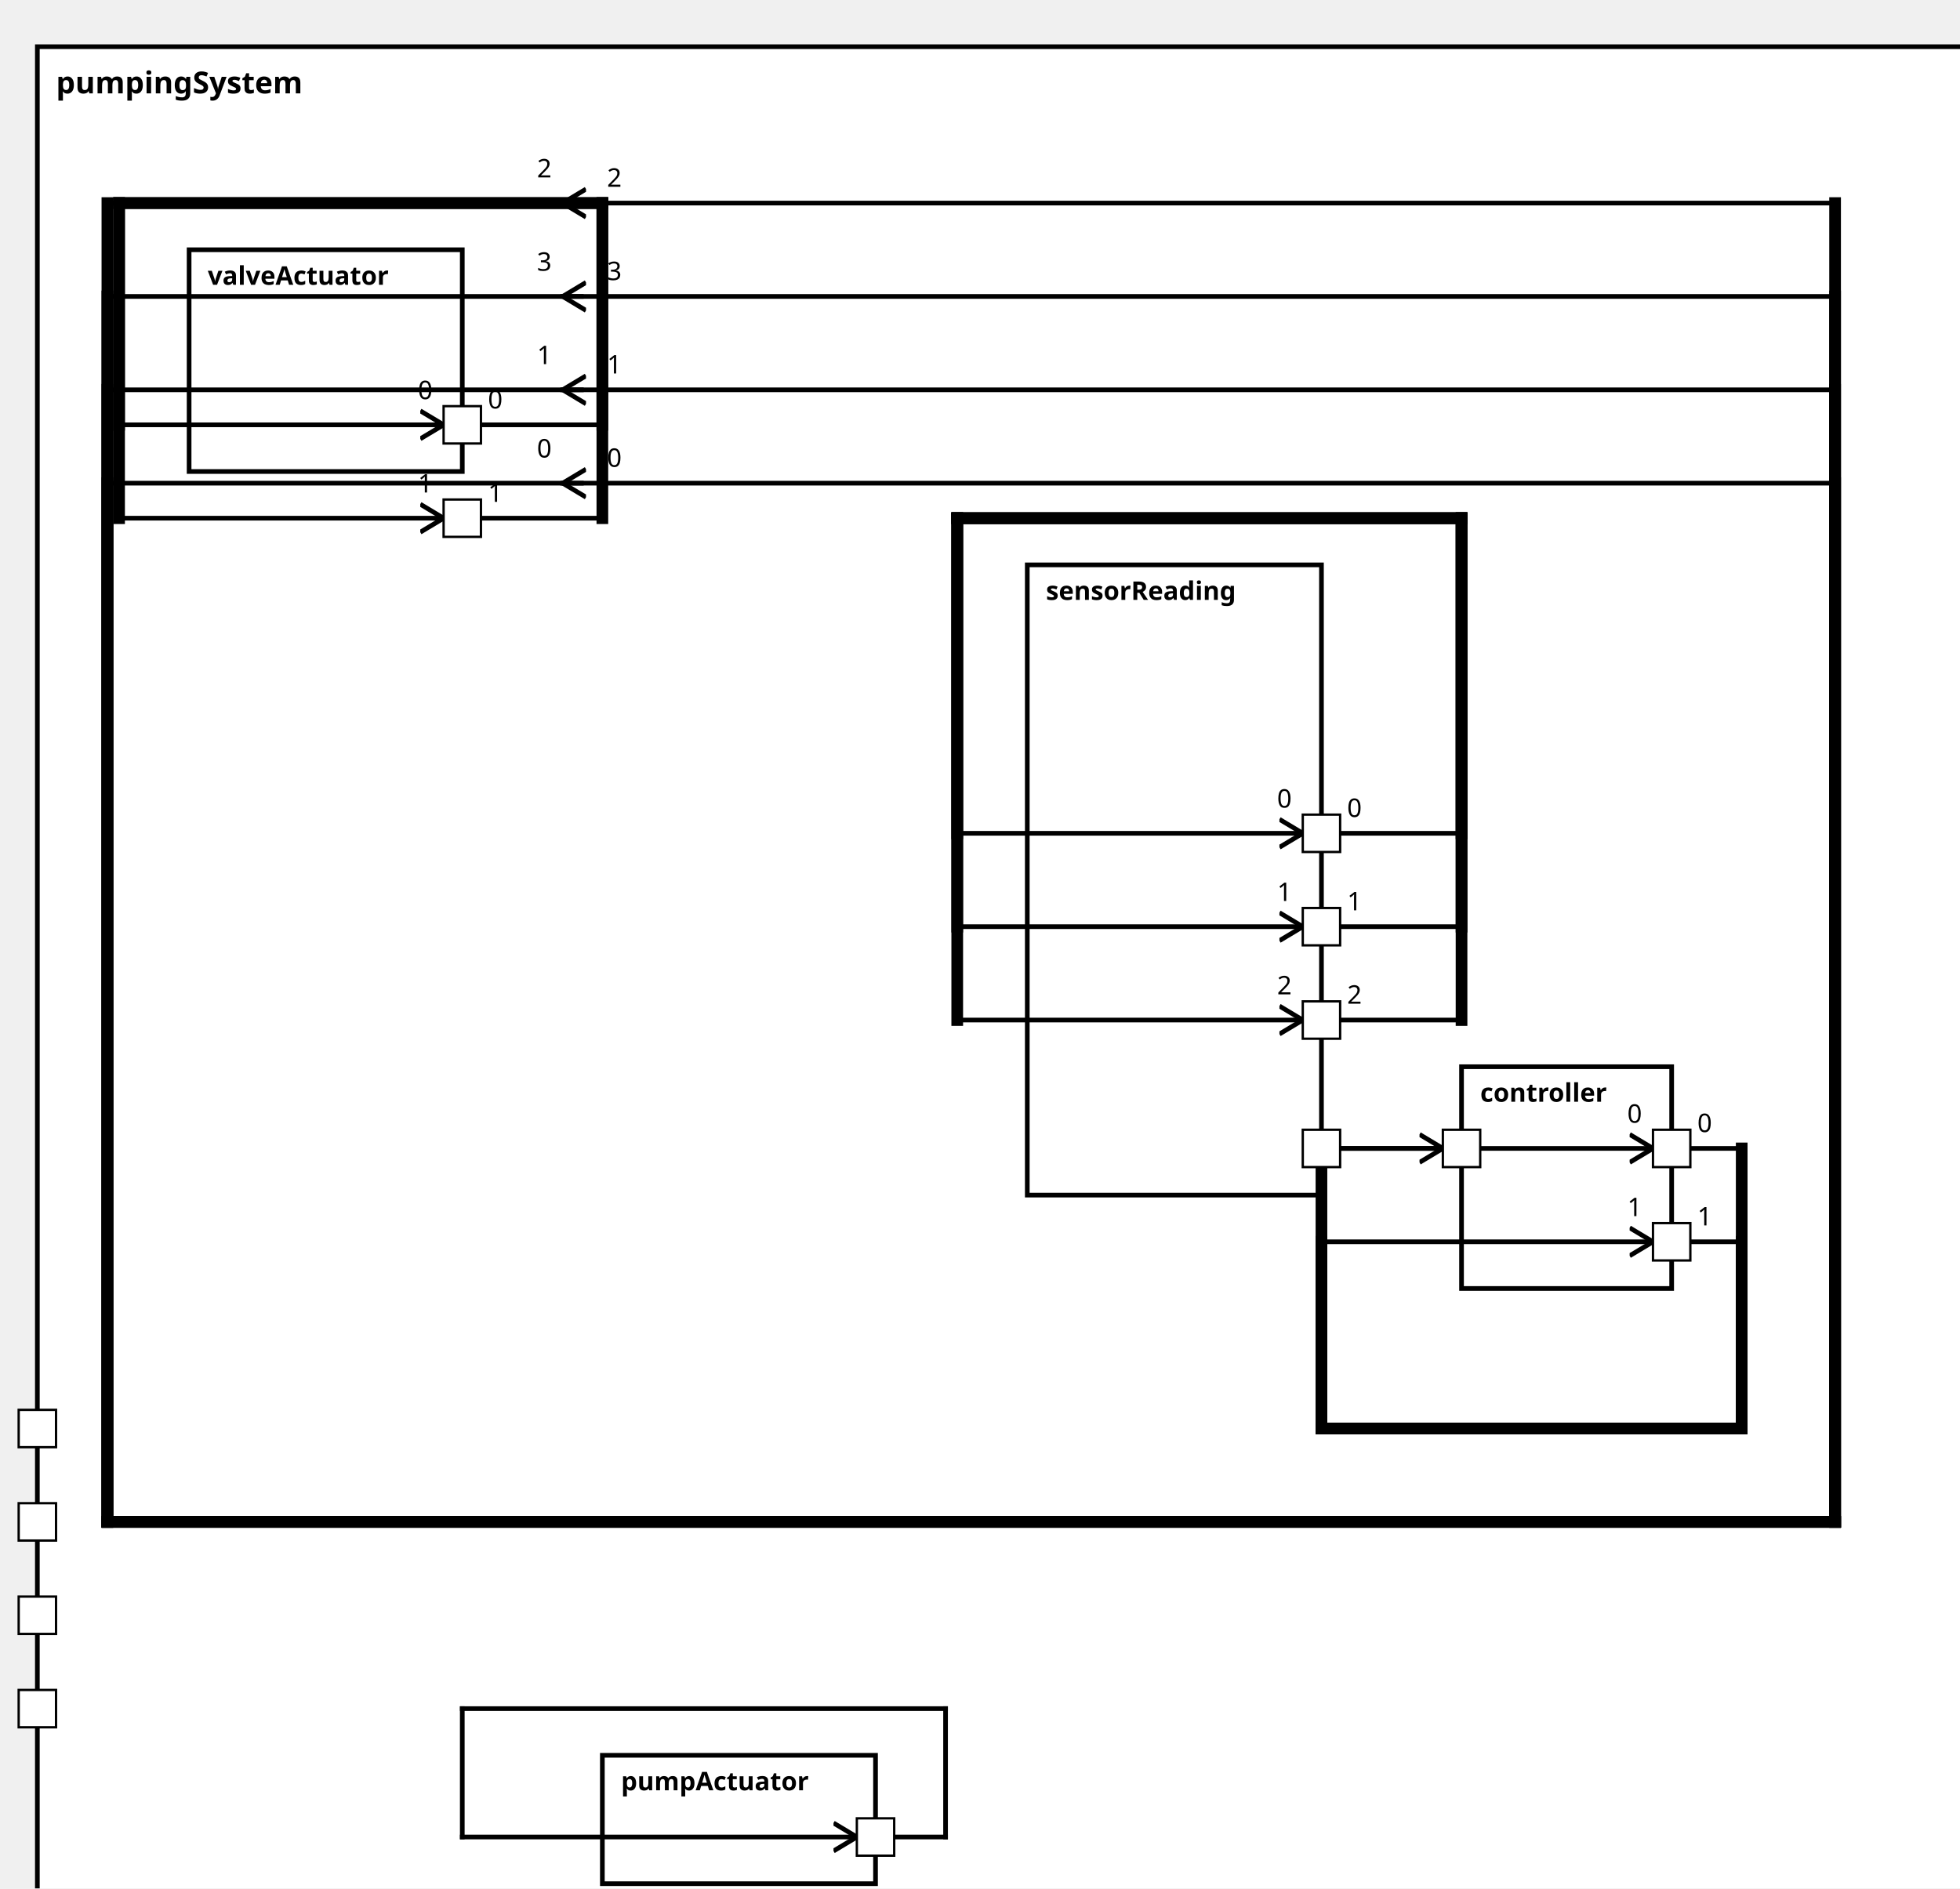
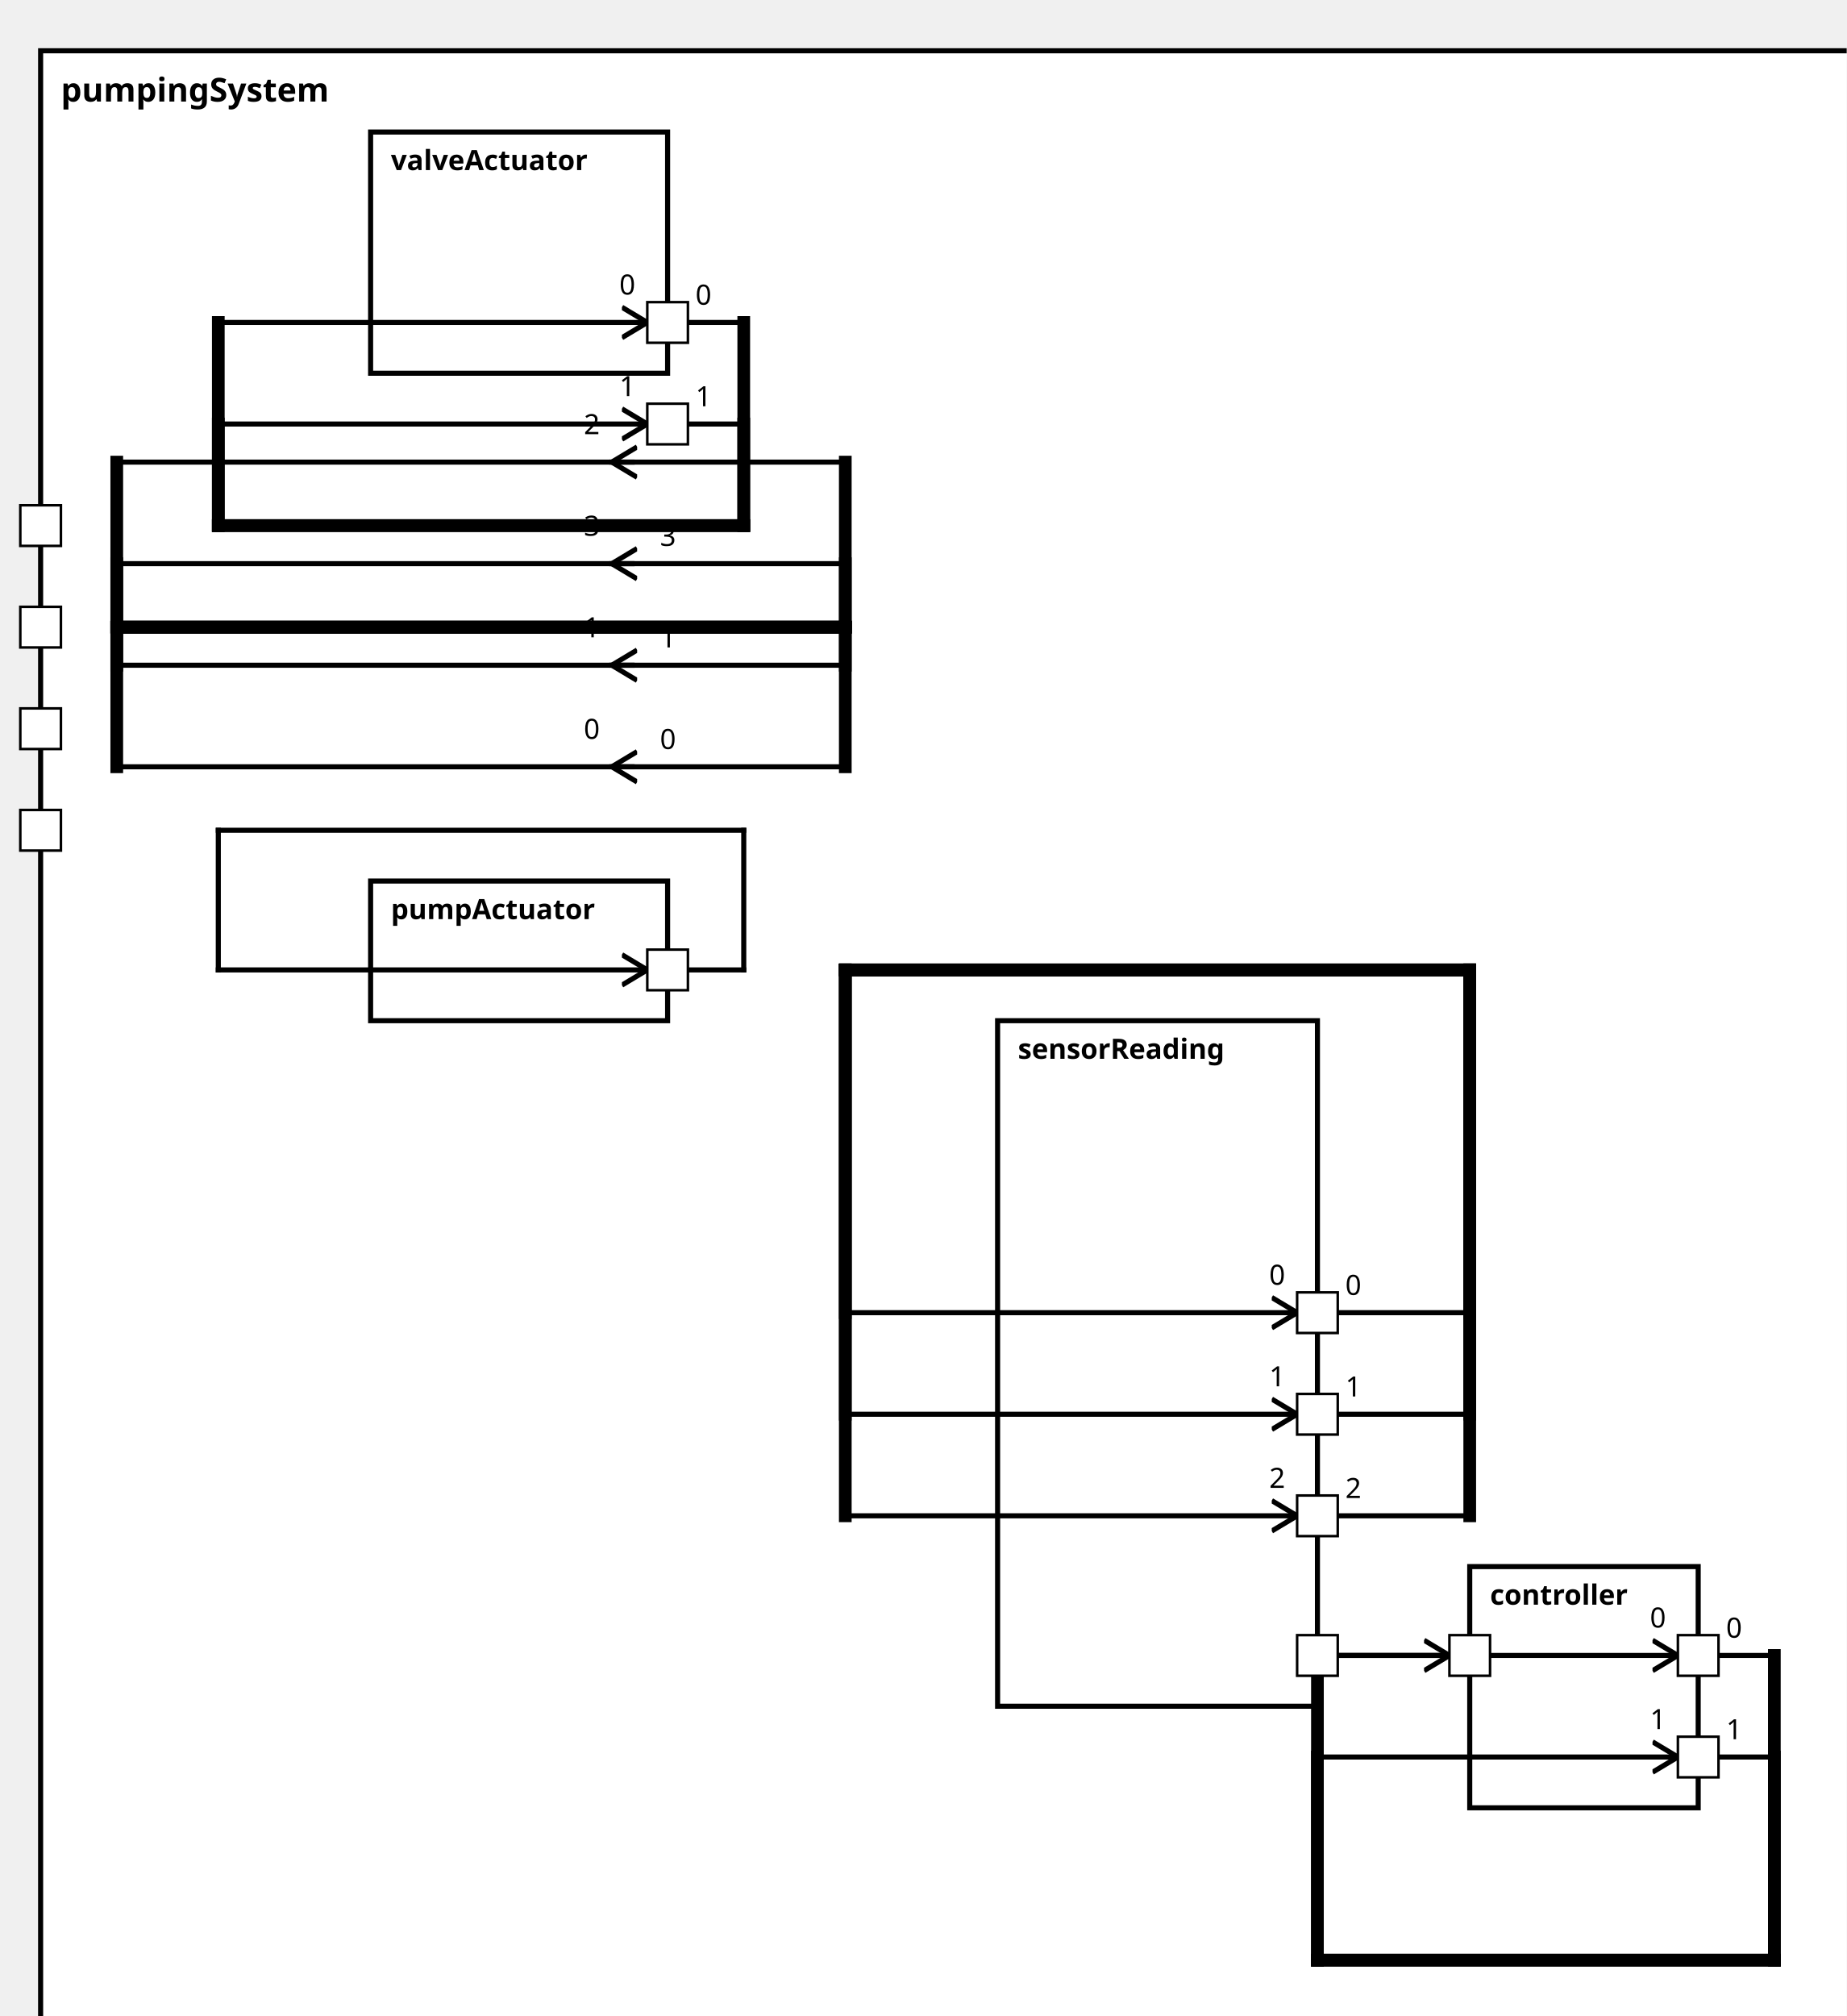
<svg xmlns="http://www.w3.org/2000/svg" xmlns:xlink="http://www.w3.org/1999/xlink" width="100%" height="100%" version="1.1">
  <svg version="1.1">
    <g transform="translate(16 20)">
-       <rect id="203" width="830" height="807" style="fill:white;stroke:black;stroke-width:2;fill-opacity:1.0;stroke-opacity:1.0" />
+       <rect id="203" width="718" height="792" style="fill:white;stroke:black;stroke-width:2;fill-opacity:1.0;stroke-opacity:1.0" />
      <text x="8" y="20" style="font-weight: bold" font-family="Verdana" font-size="13" fill="black">
            pumpingSystem
    </text>
    </g>
  </svg>
-   <g transform="translate(440 242)">
+   <g transform="translate(393 402)">
    <rect data-name="pumpStationExample.pumpStation.pumpingSystem.sensorReading" id="206" width="126" height="270" style="fill:white;stroke:black;stroke-width:2;fill-opacity:1.0;stroke-opacity:1.0" />
    <text x="8" y="15" alignment-baseline="middle" style="font-weight: bold" font-family="Verdana" font-size="11" fill="black">
    sensorReading
    </text>
  </g>
-   <g transform="translate(626 457)">
+   <g transform="translate(579 617)">
    <rect data-name="pumpStationExample.pumpStation.pumpingSystem.controller" id="207" width="90" height="95" style="fill:white;stroke:black;stroke-width:2;fill-opacity:1.0;stroke-opacity:1.0" />
    <text x="8" y="15" alignment-baseline="middle" style="font-weight: bold" font-family="Verdana" font-size="11" fill="black">
    controller
    </text>
  </g>
-   <g transform="translate(258 752)">
+   <g transform="translate(146 347)">
    <rect data-name="pumpStationExample.pumpStation.pumpingSystem.pumpActuator" id="205" width="117" height="55" style="fill:white;stroke:black;stroke-width:2;fill-opacity:1.0;stroke-opacity:1.0" />
    <text x="8" y="15" alignment-baseline="middle" style="font-weight: bold" font-family="Verdana" font-size="11" fill="black">
    pumpActuator
    </text>
  </g>
-   <g transform="translate(81 107)">
+   <g transform="translate(146 52)">
    <rect data-name="pumpStationExample.pumpStation.pumpingSystem.valveActuator" id="204" width="117" height="95" style="fill:white;stroke:black;stroke-width:2;fill-opacity:1.0;stroke-opacity:1.0" />
    <text x="8" y="15" alignment-baseline="middle" style="font-weight: bold" font-family="Verdana" font-size="11" fill="black">
    valveActuator
    </text>
  </g>
  <defs>
    <marker id="0,0,0" markerWidth="13" markerHeight="13" refX="5" refY="5" orient="auto">
      <polyline points="0,2 5,5 0,8" style="fill:none; stroke:rgb(0,0,0);                     stroke-width:1" />
    </marker>
  </defs>
-   <line stroke-linecap="square" x1="375" y1="787" x2="405" y2="787" style="stroke:rgb(0, 0,0);             stroke-width:2; " />
-   <line stroke-linecap="square" x1="405" y1="787" x2="405" y2="732" style="stroke:rgb(0, 0,0);             stroke-width:2; " />
-   <line stroke-linecap="square" x1="405" y1="732" x2="198" y2="732" style="stroke:rgb(0, 0,0);             stroke-width:2; " />
-   <line stroke-linecap="square" x1="198" y1="732" x2="198" y2="787" style="stroke:rgb(0, 0,0);             stroke-width:2; " />
-   <line stroke-linecap="square" x1="198" y1="787" x2="367" y2="787" style="stroke:rgb(0, 0,0);             stroke-width:2;                 marker-end: url(#0,0,0)             " />
-   <line stroke-linecap="square" x1="198" y1="182" x2="258" y2="182" style="stroke:rgb(0, 0,0);             stroke-width:2; " />
-   <text x="209" y="175" alignment-baseline="middle" font-family="Verdana" font-size="11" fill="black">
-     0
-     </text>
-   <line stroke-linecap="square" x1="258" y1="182" x2="258" y2="87" style="stroke:rgb(0, 0,0);             stroke-width:5; " />
-   <line stroke-linecap="square" x1="258" y1="87" x2="51" y2="87" style="stroke:rgb(0, 0,0);             stroke-width:5; " />
-   <line stroke-linecap="square" x1="51" y1="87" x2="51" y2="182" style="stroke:rgb(0, 0,0);             stroke-width:5; " />
-   <line stroke-linecap="square" x1="51" y1="182" x2="190" y2="182" style="stroke:rgb(0, 0,0);             stroke-width:2;                 marker-end: url(#0,0,0)             " />
-   <text x="179" y="171" alignment-baseline="middle" font-family="Verdana" font-size="11" fill="black">
-     0
-     </text>
-   <line stroke-linecap="square" x1="198" y1="222" x2="258" y2="222" style="stroke:rgb(0, 0,0);             stroke-width:2; " />
-   <text x="209" y="215" alignment-baseline="middle" font-family="Verdana" font-size="11" fill="black">
-     1
-     </text>
-   <line stroke-linecap="square" x1="258" y1="222" x2="258" y2="87" style="stroke:rgb(0, 0,0);             stroke-width:5; " />
-   <line stroke-linecap="square" x1="258" y1="87" x2="51" y2="87" style="stroke:rgb(0, 0,0);             stroke-width:5; " />
-   <line stroke-linecap="square" x1="51" y1="87" x2="51" y2="222" style="stroke:rgb(0, 0,0);             stroke-width:5; " />
-   <line stroke-linecap="square" x1="51" y1="222" x2="190" y2="222" style="stroke:rgb(0, 0,0);             stroke-width:2;                 marker-end: url(#0,0,0)             " />
-   <text x="179" y="211" alignment-baseline="middle" font-family="Verdana" font-size="11" fill="black">
-     1
-     </text>
-   <line stroke-linecap="square" x1="249" y1="207" x2="46" y2="207" style="stroke:rgb(0, 0,0);             stroke-width:2; " />
-   <text x="260" y="200" alignment-baseline="middle" font-family="Verdana" font-size="11" fill="black">
-     0
-     </text>
-   <line stroke-linecap="square" x1="46" y1="207" x2="46" y2="652" style="stroke:rgb(0, 0,0);             stroke-width:5; " />
-   <line stroke-linecap="square" x1="46" y1="652" x2="786" y2="652" style="stroke:rgb(0, 0,0);             stroke-width:5; " />
-   <line stroke-linecap="square" x1="786" y1="652" x2="786" y2="207" style="stroke:rgb(0, 0,0);             stroke-width:5; " />
-   <line stroke-linecap="square" x1="786" y1="207" x2="241" y2="207" style="stroke:rgb(0, 0,0);             stroke-width:2;                 marker-end: url(#0,0,0)             " />
-   <text x="230" y="196" alignment-baseline="middle" font-family="Verdana" font-size="11" fill="black">
-     0
-     </text>
-   <line stroke-linecap="square" x1="249" y1="167" x2="46" y2="167" style="stroke:rgb(0, 0,0);             stroke-width:2; " />
-   <text x="260" y="160" alignment-baseline="middle" font-family="Verdana" font-size="11" fill="black">
-     1
-     </text>
-   <line stroke-linecap="square" x1="46" y1="167" x2="46" y2="652" style="stroke:rgb(0, 0,0);             stroke-width:5; " />
-   <line stroke-linecap="square" x1="46" y1="652" x2="786" y2="652" style="stroke:rgb(0, 0,0);             stroke-width:5; " />
-   <line stroke-linecap="square" x1="786" y1="652" x2="786" y2="167" style="stroke:rgb(0, 0,0);             stroke-width:5; " />
-   <line stroke-linecap="square" x1="786" y1="167" x2="241" y2="167" style="stroke:rgb(0, 0,0);             stroke-width:2;                 marker-end: url(#0,0,0)             " />
-   <text x="230" y="156" alignment-baseline="middle" font-family="Verdana" font-size="11" fill="black">
-     1
-     </text>
-   <line stroke-linecap="square" x1="249" y1="87" x2="46" y2="87" style="stroke:rgb(0, 0,0);             stroke-width:2; " />
-   <text x="260" y="80" alignment-baseline="middle" font-family="Verdana" font-size="11" fill="black">
-     2
-     </text>
-   <line stroke-linecap="square" x1="46" y1="87" x2="46" y2="652" style="stroke:rgb(0, 0,0);             stroke-width:5; " />
-   <line stroke-linecap="square" x1="46" y1="652" x2="786" y2="652" style="stroke:rgb(0, 0,0);             stroke-width:5; " />
-   <line stroke-linecap="square" x1="786" y1="652" x2="786" y2="87" style="stroke:rgb(0, 0,0);             stroke-width:5; " />
-   <line stroke-linecap="square" x1="786" y1="87" x2="241" y2="87" style="stroke:rgb(0, 0,0);             stroke-width:2;                 marker-end: url(#0,0,0)             " />
-   <text x="230" y="76" alignment-baseline="middle" font-family="Verdana" font-size="11" fill="black">
-     2
-     </text>
-   <line stroke-linecap="square" x1="249" y1="127" x2="46" y2="127" style="stroke:rgb(0, 0,0);             stroke-width:2; " />
-   <text x="260" y="120" alignment-baseline="middle" font-family="Verdana" font-size="11" fill="black">
+   <line stroke-linecap="square" x1="263" y1="382" x2="293" y2="382" style="stroke:rgb(0, 0,0);             stroke-width:2; " />
+   <line stroke-linecap="square" x1="293" y1="382" x2="293" y2="327" style="stroke:rgb(0, 0,0);             stroke-width:2; " />
+   <line stroke-linecap="square" x1="293" y1="327" x2="86" y2="327" style="stroke:rgb(0, 0,0);             stroke-width:2; " />
+   <line stroke-linecap="square" x1="86" y1="327" x2="86" y2="382" style="stroke:rgb(0, 0,0);             stroke-width:2; " />
+   <line stroke-linecap="square" x1="86" y1="382" x2="255" y2="382" style="stroke:rgb(0, 0,0);             stroke-width:2;                 marker-end: url(#0,0,0)             " />
+   <line stroke-linecap="square" x1="263" y1="127" x2="293" y2="127" style="stroke:rgb(0, 0,0);             stroke-width:2; " />
+   <text x="274" y="120" alignment-baseline="middle" font-family="Verdana" font-size="11" fill="black">
+     0
+     </text>
+   <line stroke-linecap="square" x1="293" y1="127" x2="293" y2="207" style="stroke:rgb(0, 0,0);             stroke-width:5; " />
+   <line stroke-linecap="square" x1="293" y1="207" x2="86" y2="207" style="stroke:rgb(0, 0,0);             stroke-width:5; " />
+   <line stroke-linecap="square" x1="86" y1="207" x2="86" y2="127" style="stroke:rgb(0, 0,0);             stroke-width:5; " />
+   <line stroke-linecap="square" x1="86" y1="127" x2="255" y2="127" style="stroke:rgb(0, 0,0);             stroke-width:2;                 marker-end: url(#0,0,0)             " />
+   <text x="244" y="116" alignment-baseline="middle" font-family="Verdana" font-size="11" fill="black">
+     0
+     </text>
+   <line stroke-linecap="square" x1="263" y1="167" x2="293" y2="167" style="stroke:rgb(0, 0,0);             stroke-width:2; " />
+   <text x="274" y="160" alignment-baseline="middle" font-family="Verdana" font-size="11" fill="black">
+     1
+     </text>
+   <line stroke-linecap="square" x1="293" y1="167" x2="293" y2="207" style="stroke:rgb(0, 0,0);             stroke-width:5; " />
+   <line stroke-linecap="square" x1="293" y1="207" x2="86" y2="207" style="stroke:rgb(0, 0,0);             stroke-width:5; " />
+   <line stroke-linecap="square" x1="86" y1="207" x2="86" y2="167" style="stroke:rgb(0, 0,0);             stroke-width:5; " />
+   <line stroke-linecap="square" x1="86" y1="167" x2="255" y2="167" style="stroke:rgb(0, 0,0);             stroke-width:2;                 marker-end: url(#0,0,0)             " />
+   <text x="244" y="156" alignment-baseline="middle" font-family="Verdana" font-size="11" fill="black">
+     1
+     </text>
+   <line stroke-linecap="square" x1="249" y1="302" x2="46" y2="302" style="stroke:rgb(0, 0,0);             stroke-width:2; " />
+   <text x="260" y="295" alignment-baseline="middle" font-family="Verdana" font-size="11" fill="black">
+     0
+     </text>
+   <line stroke-linecap="square" x1="46" y1="302" x2="46" y2="247" style="stroke:rgb(0, 0,0);             stroke-width:5; " />
+   <line stroke-linecap="square" x1="46" y1="247" x2="333" y2="247" style="stroke:rgb(0, 0,0);             stroke-width:5; " />
+   <line stroke-linecap="square" x1="333" y1="247" x2="333" y2="302" style="stroke:rgb(0, 0,0);             stroke-width:5; " />
+   <line stroke-linecap="square" x1="333" y1="302" x2="241" y2="302" style="stroke:rgb(0, 0,0);             stroke-width:2;                 marker-end: url(#0,0,0)             " />
+   <text x="230" y="291" alignment-baseline="middle" font-family="Verdana" font-size="11" fill="black">
+     0
+     </text>
+   <line stroke-linecap="square" x1="249" y1="262" x2="46" y2="262" style="stroke:rgb(0, 0,0);             stroke-width:2; " />
+   <text x="260" y="255" alignment-baseline="middle" font-family="Verdana" font-size="11" fill="black">
+     1
+     </text>
+   <line stroke-linecap="square" x1="46" y1="262" x2="46" y2="247" style="stroke:rgb(0, 0,0);             stroke-width:5; " />
+   <line stroke-linecap="square" x1="46" y1="247" x2="333" y2="247" style="stroke:rgb(0, 0,0);             stroke-width:5; " />
+   <line stroke-linecap="square" x1="333" y1="247" x2="333" y2="262" style="stroke:rgb(0, 0,0);             stroke-width:5; " />
+   <line stroke-linecap="square" x1="333" y1="262" x2="241" y2="262" style="stroke:rgb(0, 0,0);             stroke-width:2;                 marker-end: url(#0,0,0)             " />
+   <text x="230" y="251" alignment-baseline="middle" font-family="Verdana" font-size="11" fill="black">
+     1
+     </text>
+   <line stroke-linecap="square" x1="249" y1="182" x2="46" y2="182" style="stroke:rgb(0, 0,0);             stroke-width:2; " />
+   <text x="260" y="175" alignment-baseline="middle" font-family="Verdana" font-size="11" fill="black">
+     2
+     </text>
+   <line stroke-linecap="square" x1="46" y1="182" x2="46" y2="247" style="stroke:rgb(0, 0,0);             stroke-width:5; " />
+   <line stroke-linecap="square" x1="46" y1="247" x2="333" y2="247" style="stroke:rgb(0, 0,0);             stroke-width:5; " />
+   <line stroke-linecap="square" x1="333" y1="247" x2="333" y2="182" style="stroke:rgb(0, 0,0);             stroke-width:5; " />
+   <line stroke-linecap="square" x1="333" y1="182" x2="241" y2="182" style="stroke:rgb(0, 0,0);             stroke-width:2;                 marker-end: url(#0,0,0)             " />
+   <text x="230" y="171" alignment-baseline="middle" font-family="Verdana" font-size="11" fill="black">
+     2
+     </text>
+   <line stroke-linecap="square" x1="249" y1="222" x2="46" y2="222" style="stroke:rgb(0, 0,0);             stroke-width:2; " />
+   <text x="260" y="215" alignment-baseline="middle" font-family="Verdana" font-size="11" fill="black">
    3
    </text>
-   <line stroke-linecap="square" x1="46" y1="127" x2="46" y2="652" style="stroke:rgb(0, 0,0);             stroke-width:5; " />
-   <line stroke-linecap="square" x1="46" y1="652" x2="786" y2="652" style="stroke:rgb(0, 0,0);             stroke-width:5; " />
-   <line stroke-linecap="square" x1="786" y1="652" x2="786" y2="127" style="stroke:rgb(0, 0,0);             stroke-width:5; " />
-   <line stroke-linecap="square" x1="786" y1="127" x2="241" y2="127" style="stroke:rgb(0, 0,0);             stroke-width:2;                 marker-end: url(#0,0,0)             " />
-   <text x="230" y="116" alignment-baseline="middle" font-family="Verdana" font-size="11" fill="black">
+   <line stroke-linecap="square" x1="46" y1="222" x2="46" y2="247" style="stroke:rgb(0, 0,0);             stroke-width:5; " />
+   <line stroke-linecap="square" x1="46" y1="247" x2="333" y2="247" style="stroke:rgb(0, 0,0);             stroke-width:5; " />
+   <line stroke-linecap="square" x1="333" y1="247" x2="333" y2="222" style="stroke:rgb(0, 0,0);             stroke-width:5; " />
+   <line stroke-linecap="square" x1="333" y1="222" x2="241" y2="222" style="stroke:rgb(0, 0,0);             stroke-width:2;                 marker-end: url(#0,0,0)             " />
+   <text x="230" y="211" alignment-baseline="middle" font-family="Verdana" font-size="11" fill="black">
    3
    </text>
-   <line stroke-linecap="square" x1="566" y1="357" x2="626" y2="357" style="stroke:rgb(0, 0,0);             stroke-width:2; " />
-   <text x="577" y="350" alignment-baseline="middle" font-family="Verdana" font-size="11" fill="black">
-     0
-     </text>
-   <line stroke-linecap="square" x1="626" y1="357" x2="626" y2="222" style="stroke:rgb(0, 0,0);             stroke-width:5; " />
-   <line stroke-linecap="square" x1="626" y1="222" x2="410" y2="222" style="stroke:rgb(0, 0,0);             stroke-width:5; " />
-   <line stroke-linecap="square" x1="410" y1="222" x2="410" y2="357" style="stroke:rgb(0, 0,0);             stroke-width:5; " />
-   <line stroke-linecap="square" x1="410" y1="357" x2="558" y2="357" style="stroke:rgb(0, 0,0);             stroke-width:2;                 marker-end: url(#0,0,0)             " />
-   <text x="547" y="346" alignment-baseline="middle" font-family="Verdana" font-size="11" fill="black">
-     0
-     </text>
-   <line stroke-linecap="square" x1="566" y1="492" x2="618" y2="492" style="stroke:rgb(0, 0,0);             stroke-width:2;                 marker-end: url(#0,0,0)             " />
-   <line stroke-linecap="square" x1="566" y1="397" x2="626" y2="397" style="stroke:rgb(0, 0,0);             stroke-width:2; " />
-   <text x="577" y="390" alignment-baseline="middle" font-family="Verdana" font-size="11" fill="black">
-     1
-     </text>
-   <line stroke-linecap="square" x1="626" y1="397" x2="626" y2="222" style="stroke:rgb(0, 0,0);             stroke-width:5; " />
-   <line stroke-linecap="square" x1="626" y1="222" x2="410" y2="222" style="stroke:rgb(0, 0,0);             stroke-width:5; " />
-   <line stroke-linecap="square" x1="410" y1="222" x2="410" y2="397" style="stroke:rgb(0, 0,0);             stroke-width:5; " />
-   <line stroke-linecap="square" x1="410" y1="397" x2="558" y2="397" style="stroke:rgb(0, 0,0);             stroke-width:2;                 marker-end: url(#0,0,0)             " />
-   <text x="547" y="386" alignment-baseline="middle" font-family="Verdana" font-size="11" fill="black">
-     1
-     </text>
-   <line stroke-linecap="square" x1="566" y1="437" x2="626" y2="437" style="stroke:rgb(0, 0,0);             stroke-width:2; " />
-   <text x="577" y="430" alignment-baseline="middle" font-family="Verdana" font-size="11" fill="black">
-     2
-     </text>
-   <line stroke-linecap="square" x1="626" y1="437" x2="626" y2="222" style="stroke:rgb(0, 0,0);             stroke-width:5; " />
-   <line stroke-linecap="square" x1="626" y1="222" x2="410" y2="222" style="stroke:rgb(0, 0,0);             stroke-width:5; " />
-   <line stroke-linecap="square" x1="410" y1="222" x2="410" y2="437" style="stroke:rgb(0, 0,0);             stroke-width:5; " />
-   <line stroke-linecap="square" x1="410" y1="437" x2="558" y2="437" style="stroke:rgb(0, 0,0);             stroke-width:2;                 marker-end: url(#0,0,0)             " />
-   <text x="547" y="426" alignment-baseline="middle" font-family="Verdana" font-size="11" fill="black">
-     2
-     </text>
-   <line stroke-linecap="square" x1="716" y1="492" x2="746" y2="492" style="stroke:rgb(0, 0,0);             stroke-width:2; " />
-   <text x="727" y="485" alignment-baseline="middle" font-family="Verdana" font-size="11" fill="black">
-     0
-     </text>
-   <line stroke-linecap="square" x1="746" y1="492" x2="746" y2="612" style="stroke:rgb(0, 0,0);             stroke-width:5; " />
-   <line stroke-linecap="square" x1="746" y1="612" x2="566" y2="612" style="stroke:rgb(0, 0,0);             stroke-width:5; " />
-   <line stroke-linecap="square" x1="566" y1="612" x2="566" y2="492" style="stroke:rgb(0, 0,0);             stroke-width:5; " />
-   <line stroke-linecap="square" x1="566" y1="492" x2="708" y2="492" style="stroke:rgb(0, 0,0);             stroke-width:2;                 marker-end: url(#0,0,0)             " />
-   <text x="697" y="481" alignment-baseline="middle" font-family="Verdana" font-size="11" fill="black">
-     0
-     </text>
-   <line stroke-linecap="square" x1="716" y1="532" x2="746" y2="532" style="stroke:rgb(0, 0,0);             stroke-width:2; " />
-   <text x="727" y="525" alignment-baseline="middle" font-family="Verdana" font-size="11" fill="black">
-     1
-     </text>
-   <line stroke-linecap="square" x1="746" y1="532" x2="746" y2="612" style="stroke:rgb(0, 0,0);             stroke-width:5; " />
-   <line stroke-linecap="square" x1="746" y1="612" x2="566" y2="612" style="stroke:rgb(0, 0,0);             stroke-width:5; " />
-   <line stroke-linecap="square" x1="566" y1="612" x2="566" y2="532" style="stroke:rgb(0, 0,0);             stroke-width:5; " />
-   <line stroke-linecap="square" x1="566" y1="532" x2="708" y2="532" style="stroke:rgb(0, 0,0);             stroke-width:2;                 marker-end: url(#0,0,0)             " />
-   <text x="697" y="521" alignment-baseline="middle" font-family="Verdana" font-size="11" fill="black">
+   <line stroke-linecap="square" x1="519" y1="517" x2="579" y2="517" style="stroke:rgb(0, 0,0);             stroke-width:2; " />
+   <text x="530" y="510" alignment-baseline="middle" font-family="Verdana" font-size="11" fill="black">
+     0
+     </text>
+   <line stroke-linecap="square" x1="579" y1="517" x2="579" y2="382" style="stroke:rgb(0, 0,0);             stroke-width:5; " />
+   <line stroke-linecap="square" x1="579" y1="382" x2="333" y2="382" style="stroke:rgb(0, 0,0);             stroke-width:5; " />
+   <line stroke-linecap="square" x1="333" y1="382" x2="333" y2="517" style="stroke:rgb(0, 0,0);             stroke-width:5; " />
+   <line stroke-linecap="square" x1="333" y1="517" x2="511" y2="517" style="stroke:rgb(0, 0,0);             stroke-width:2;                 marker-end: url(#0,0,0)             " />
+   <text x="500" y="506" alignment-baseline="middle" font-family="Verdana" font-size="11" fill="black">
+     0
+     </text>
+   <line stroke-linecap="square" x1="519" y1="652" x2="571" y2="652" style="stroke:rgb(0, 0,0);             stroke-width:2;                 marker-end: url(#0,0,0)             " />
+   <line stroke-linecap="square" x1="519" y1="557" x2="579" y2="557" style="stroke:rgb(0, 0,0);             stroke-width:2; " />
+   <text x="530" y="550" alignment-baseline="middle" font-family="Verdana" font-size="11" fill="black">
+     1
+     </text>
+   <line stroke-linecap="square" x1="579" y1="557" x2="579" y2="382" style="stroke:rgb(0, 0,0);             stroke-width:5; " />
+   <line stroke-linecap="square" x1="579" y1="382" x2="333" y2="382" style="stroke:rgb(0, 0,0);             stroke-width:5; " />
+   <line stroke-linecap="square" x1="333" y1="382" x2="333" y2="557" style="stroke:rgb(0, 0,0);             stroke-width:5; " />
+   <line stroke-linecap="square" x1="333" y1="557" x2="511" y2="557" style="stroke:rgb(0, 0,0);             stroke-width:2;                 marker-end: url(#0,0,0)             " />
+   <text x="500" y="546" alignment-baseline="middle" font-family="Verdana" font-size="11" fill="black">
+     1
+     </text>
+   <line stroke-linecap="square" x1="519" y1="597" x2="579" y2="597" style="stroke:rgb(0, 0,0);             stroke-width:2; " />
+   <text x="530" y="590" alignment-baseline="middle" font-family="Verdana" font-size="11" fill="black">
+     2
+     </text>
+   <line stroke-linecap="square" x1="579" y1="597" x2="579" y2="382" style="stroke:rgb(0, 0,0);             stroke-width:5; " />
+   <line stroke-linecap="square" x1="579" y1="382" x2="333" y2="382" style="stroke:rgb(0, 0,0);             stroke-width:5; " />
+   <line stroke-linecap="square" x1="333" y1="382" x2="333" y2="597" style="stroke:rgb(0, 0,0);             stroke-width:5; " />
+   <line stroke-linecap="square" x1="333" y1="597" x2="511" y2="597" style="stroke:rgb(0, 0,0);             stroke-width:2;                 marker-end: url(#0,0,0)             " />
+   <text x="500" y="586" alignment-baseline="middle" font-family="Verdana" font-size="11" fill="black">
+     2
+     </text>
+   <line stroke-linecap="square" x1="669" y1="652" x2="699" y2="652" style="stroke:rgb(0, 0,0);             stroke-width:2; " />
+   <text x="680" y="645" alignment-baseline="middle" font-family="Verdana" font-size="11" fill="black">
+     0
+     </text>
+   <line stroke-linecap="square" x1="699" y1="652" x2="699" y2="772" style="stroke:rgb(0, 0,0);             stroke-width:5; " />
+   <line stroke-linecap="square" x1="699" y1="772" x2="519" y2="772" style="stroke:rgb(0, 0,0);             stroke-width:5; " />
+   <line stroke-linecap="square" x1="519" y1="772" x2="519" y2="652" style="stroke:rgb(0, 0,0);             stroke-width:5; " />
+   <line stroke-linecap="square" x1="519" y1="652" x2="661" y2="652" style="stroke:rgb(0, 0,0);             stroke-width:2;                 marker-end: url(#0,0,0)             " />
+   <text x="650" y="641" alignment-baseline="middle" font-family="Verdana" font-size="11" fill="black">
+     0
+     </text>
+   <line stroke-linecap="square" x1="669" y1="692" x2="699" y2="692" style="stroke:rgb(0, 0,0);             stroke-width:2; " />
+   <text x="680" y="685" alignment-baseline="middle" font-family="Verdana" font-size="11" fill="black">
+     1
+     </text>
+   <line stroke-linecap="square" x1="699" y1="692" x2="699" y2="772" style="stroke:rgb(0, 0,0);             stroke-width:5; " />
+   <line stroke-linecap="square" x1="699" y1="772" x2="519" y2="772" style="stroke:rgb(0, 0,0);             stroke-width:5; " />
+   <line stroke-linecap="square" x1="519" y1="772" x2="519" y2="692" style="stroke:rgb(0, 0,0);             stroke-width:5; " />
+   <line stroke-linecap="square" x1="519" y1="692" x2="661" y2="692" style="stroke:rgb(0, 0,0);             stroke-width:2;                 marker-end: url(#0,0,0)             " />
+   <text x="650" y="681" alignment-baseline="middle" font-family="Verdana" font-size="11" fill="black">
    1
    </text>
  <defs>
    <rect id="port" x="0" y="0" width="16" height="16" style="fill:white;stroke:rgb(0,0,0);stroke-width:1;fill-opacity:1.0;stroke-opacity:1.0" />
  </defs>
-   <use x="8" y="644" xlink:href="#port" />
-   <text text-anchor="end" alignment-baseline="middle" x="4" y="654" transform="rotate(0,4,654)" style="font-weight: regular" font-family="Verdana" font-size="9" fill="black">
- 
- </text>
-   <use x="8" y="604" xlink:href="#port" />
-   <text text-anchor="end" alignment-baseline="middle" x="4" y="614" transform="rotate(0,4,614)" style="font-weight: regular" font-family="Verdana" font-size="9" fill="black">
- 
- </text>
-   <use x="8" y="724" xlink:href="#port" />
-   <text text-anchor="end" alignment-baseline="middle" x="4" y="734" transform="rotate(0,4,734)" style="font-weight: regular" font-family="Verdana" font-size="9" fill="black">
- 
- </text>
-   <use x="8" y="684" xlink:href="#port" />
-   <text text-anchor="end" alignment-baseline="middle" x="4" y="694" transform="rotate(0,4,694)" style="font-weight: regular" font-family="Verdana" font-size="9" fill="black">
- 
- </text>
-   <use x="558" y="349" xlink:href="#port" />
-   <text text-anchor="end" alignment-baseline="middle" x="555" y="359" transform="rotate(0,555,359)" style="font-weight: regular" font-family="Verdana" font-size="9" fill="black">
- 
- </text>
-   <use x="558" y="484" xlink:href="#port" />
-   <text text-anchor="end" alignment-baseline="middle" x="555" y="494" transform="rotate(0,555,494)" style="font-weight: regular" font-family="Verdana" font-size="9" fill="black">
- 
- </text>
-   <use x="558" y="429" xlink:href="#port" />
-   <text text-anchor="end" alignment-baseline="middle" x="555" y="439" transform="rotate(0,555,439)" style="font-weight: regular" font-family="Verdana" font-size="9" fill="black">
- 
- </text>
-   <use x="558" y="389" xlink:href="#port" />
-   <text text-anchor="end" alignment-baseline="middle" x="555" y="399" transform="rotate(0,555,399)" style="font-weight: regular" font-family="Verdana" font-size="9" fill="black">
- 
- </text>
-   <use x="618" y="484" xlink:href="#port" />
-   <text text-anchor="start" alignment-baseline="middle" x="637" y="494" transform="rotate(0,637,494)" style="font-weight: regular" font-family="Verdana" font-size="9" fill="black">
- 
- </text>
-   <use x="708" y="484" xlink:href="#port" />
-   <text text-anchor="end" alignment-baseline="middle" x="705" y="494" transform="rotate(0,705,494)" style="font-weight: regular" font-family="Verdana" font-size="9" fill="black">
- 
- </text>
-   <use x="708" y="524" xlink:href="#port" />
-   <text text-anchor="end" alignment-baseline="middle" x="705" y="534" transform="rotate(0,705,534)" style="font-weight: regular" font-family="Verdana" font-size="9" fill="black">
- 
- </text>
-   <use x="367" y="779" xlink:href="#port" />
-   <text text-anchor="end" alignment-baseline="middle" x="364" y="789" transform="rotate(0,364,789)" style="font-weight: regular" font-family="Verdana" font-size="9" fill="black">
- 
- </text>
-   <use x="190" y="174" xlink:href="#port" />
-   <text text-anchor="end" alignment-baseline="middle" x="187" y="184" transform="rotate(0,187,184)" style="font-weight: regular" font-family="Verdana" font-size="9" fill="black">
- 
- </text>
-   <use x="190" y="214" xlink:href="#port" />
-   <text text-anchor="end" alignment-baseline="middle" x="187" y="224" transform="rotate(0,187,224)" style="font-weight: regular" font-family="Verdana" font-size="9" fill="black">
+   <use x="8" y="239" xlink:href="#port" />
+   <text text-anchor="end" alignment-baseline="middle" x="4" y="249" transform="rotate(0,4,249)" style="font-weight: regular" font-family="Verdana" font-size="9" fill="black">
+ 
+ </text>
+   <use x="8" y="199" xlink:href="#port" />
+   <text text-anchor="end" alignment-baseline="middle" x="4" y="209" transform="rotate(0,4,209)" style="font-weight: regular" font-family="Verdana" font-size="9" fill="black">
+ 
+ </text>
+   <use x="8" y="319" xlink:href="#port" />
+   <text text-anchor="end" alignment-baseline="middle" x="4" y="329" transform="rotate(0,4,329)" style="font-weight: regular" font-family="Verdana" font-size="9" fill="black">
+ 
+ </text>
+   <use x="8" y="279" xlink:href="#port" />
+   <text text-anchor="end" alignment-baseline="middle" x="4" y="289" transform="rotate(0,4,289)" style="font-weight: regular" font-family="Verdana" font-size="9" fill="black">
+ 
+ </text>
+   <use x="511" y="509" xlink:href="#port" />
+   <text text-anchor="end" alignment-baseline="middle" x="508" y="519" transform="rotate(0,508,519)" style="font-weight: regular" font-family="Verdana" font-size="9" fill="black">
+ 
+ </text>
+   <use x="511" y="644" xlink:href="#port" />
+   <text text-anchor="end" alignment-baseline="middle" x="508" y="654" transform="rotate(0,508,654)" style="font-weight: regular" font-family="Verdana" font-size="9" fill="black">
+ 
+ </text>
+   <use x="511" y="589" xlink:href="#port" />
+   <text text-anchor="end" alignment-baseline="middle" x="508" y="599" transform="rotate(0,508,599)" style="font-weight: regular" font-family="Verdana" font-size="9" fill="black">
+ 
+ </text>
+   <use x="511" y="549" xlink:href="#port" />
+   <text text-anchor="end" alignment-baseline="middle" x="508" y="559" transform="rotate(0,508,559)" style="font-weight: regular" font-family="Verdana" font-size="9" fill="black">
+ 
+ </text>
+   <use x="571" y="644" xlink:href="#port" />
+   <text text-anchor="start" alignment-baseline="middle" x="590" y="654" transform="rotate(0,590,654)" style="font-weight: regular" font-family="Verdana" font-size="9" fill="black">
+ 
+ </text>
+   <use x="661" y="644" xlink:href="#port" />
+   <text text-anchor="end" alignment-baseline="middle" x="658" y="654" transform="rotate(0,658,654)" style="font-weight: regular" font-family="Verdana" font-size="9" fill="black">
+ 
+ </text>
+   <use x="661" y="684" xlink:href="#port" />
+   <text text-anchor="end" alignment-baseline="middle" x="658" y="694" transform="rotate(0,658,694)" style="font-weight: regular" font-family="Verdana" font-size="9" fill="black">
+ 
+ </text>
+   <use x="255" y="374" xlink:href="#port" />
+   <text text-anchor="end" alignment-baseline="middle" x="252" y="384" transform="rotate(0,252,384)" style="font-weight: regular" font-family="Verdana" font-size="9" fill="black">
+ 
+ </text>
+   <use x="255" y="119" xlink:href="#port" />
+   <text text-anchor="end" alignment-baseline="middle" x="252" y="129" transform="rotate(0,252,129)" style="font-weight: regular" font-family="Verdana" font-size="9" fill="black">
+ 
+ </text>
+   <use x="255" y="159" xlink:href="#port" />
+   <text text-anchor="end" alignment-baseline="middle" x="252" y="169" transform="rotate(0,252,169)" style="font-weight: regular" font-family="Verdana" font-size="9" fill="black">

</text>
</svg>
